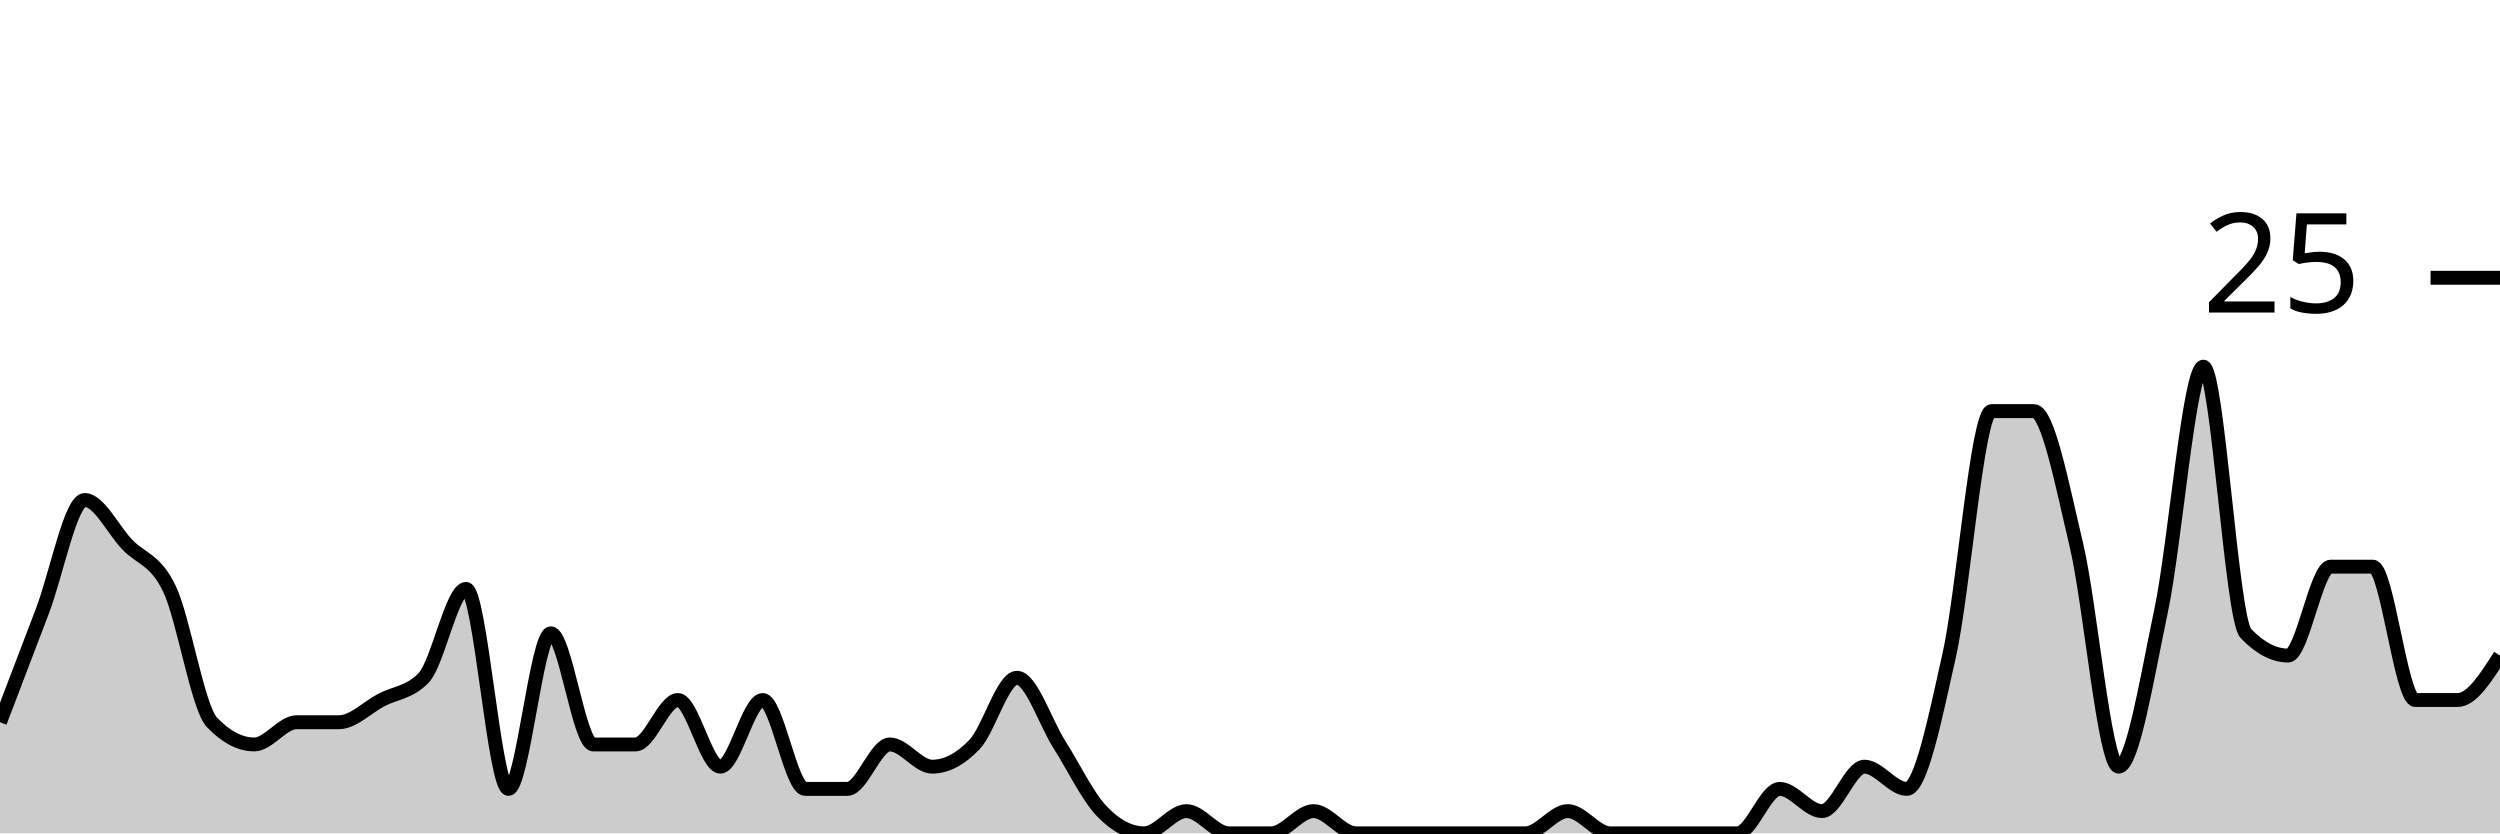
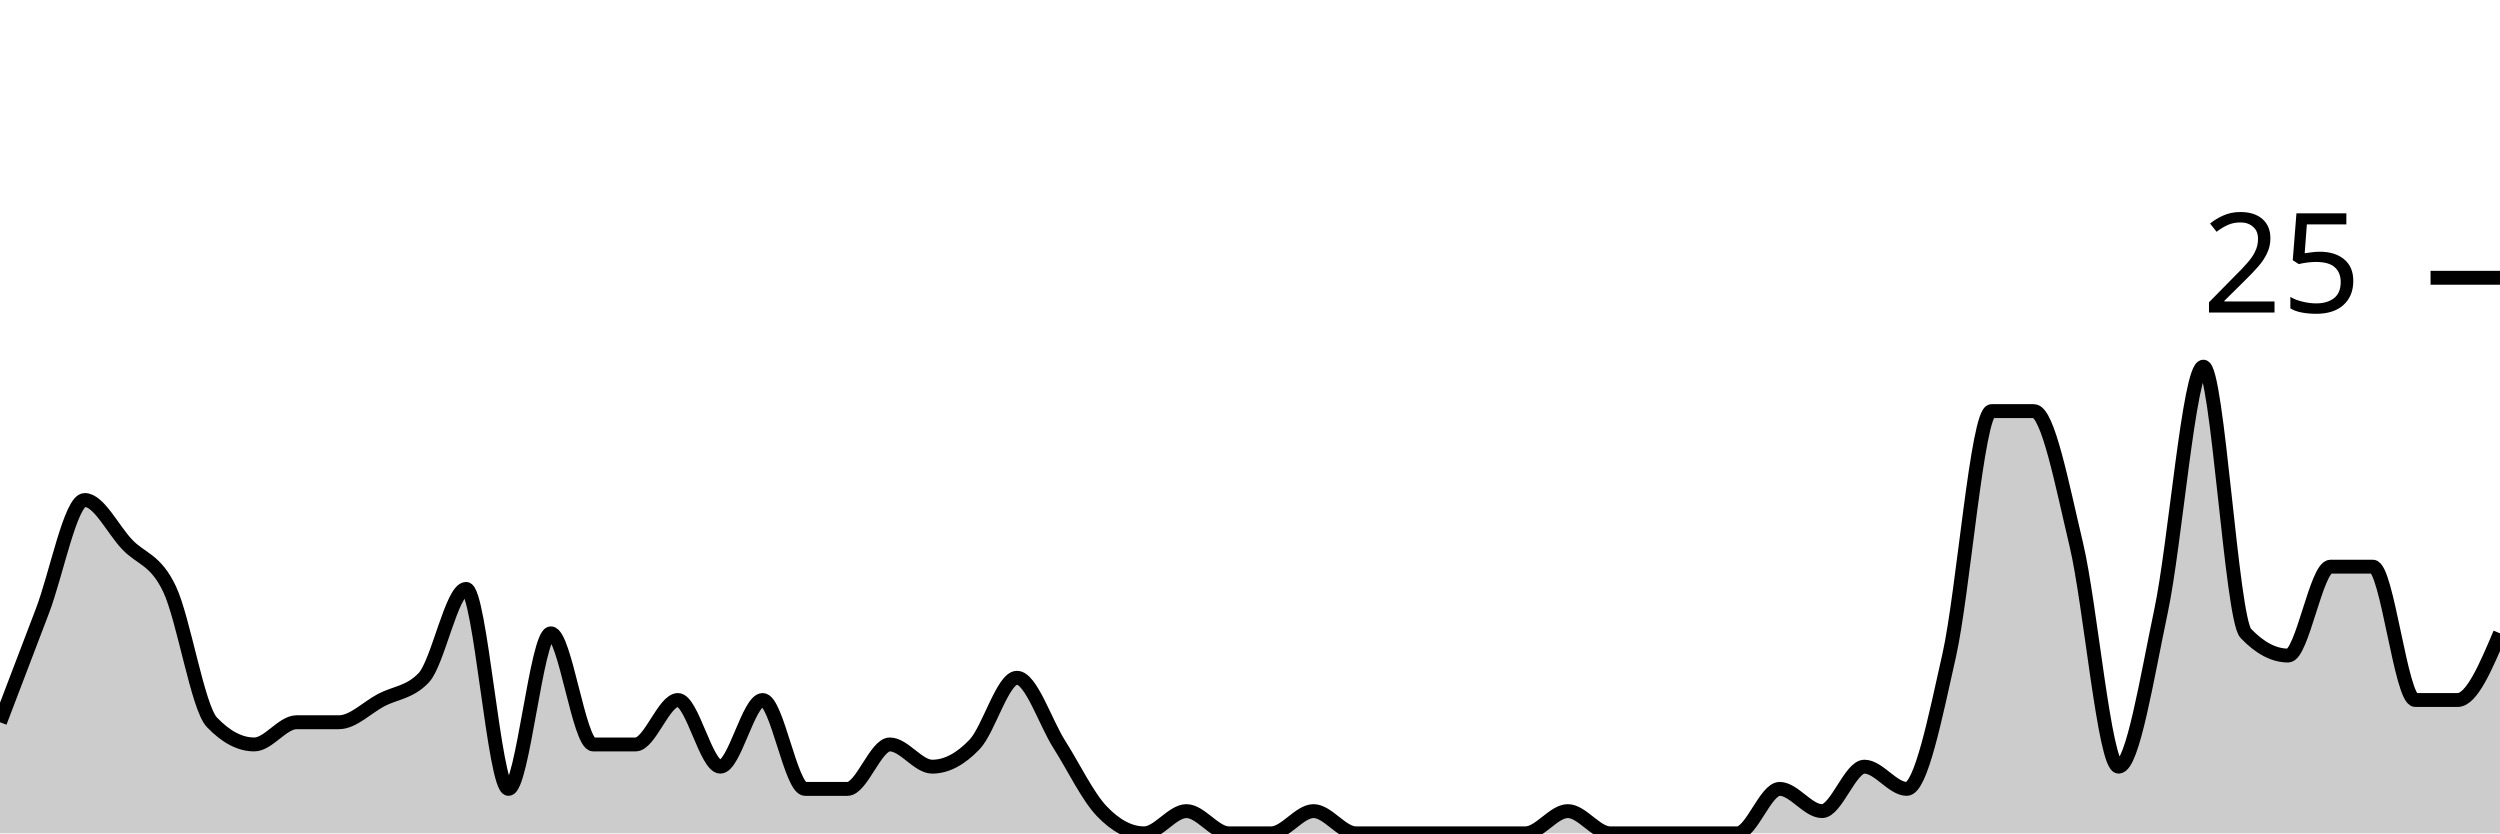
<svg xmlns="http://www.w3.org/2000/svg" viewBox="0 0 180 60">
  <g transform="translate(0,20)">
-     <path class="area" fill="rgba(0, 0, 0, 0.2)" d="M0,32C1.017,29.333,2.034,26.667,3.051,24C4.068,21.333,5.085,16,6.102,16C7.119,16,8.136,18.133,9.153,19.2C10.169,20.267,11.186,20.267,12.203,22.4C13.22,24.533,14.237,30.933,15.254,32C16.271,33.067,17.288,33.6,18.305,33.6C19.322,33.6,20.339,32,21.356,32C22.373,32,23.39,32,24.407,32C25.424,32,26.441,30.933,27.458,30.4C28.475,29.867,29.492,29.867,30.508,28.8C31.525,27.733,32.542,22.4,33.559,22.4C34.576,22.4,35.593,36.8,36.61,36.8C37.627,36.8,38.644,25.6,39.661,25.6C40.678,25.6,41.695,33.6,42.712,33.6C43.729,33.6,44.746,33.6,45.763,33.6C46.78,33.6,47.797,30.4,48.814,30.4C49.831,30.4,50.847,35.2,51.864,35.2C52.881,35.2,53.898,30.4,54.915,30.4C55.932,30.4,56.949,36.8,57.966,36.8C58.983,36.8,60,36.8,61.017,36.8C62.034,36.8,63.051,33.6,64.068,33.6C65.085,33.6,66.102,35.2,67.119,35.2C68.136,35.2,69.153,34.667,70.169,33.6C71.186,32.533,72.203,28.8,73.22,28.8C74.237,28.8,75.254,32,76.271,33.6C77.288,35.2,78.305,37.333,79.322,38.4C80.339,39.467,81.356,40,82.373,40C83.39,40,84.407,38.4,85.424,38.4C86.441,38.4,87.458,40,88.475,40C89.492,40,90.508,40,91.525,40C92.542,40,93.559,38.4,94.576,38.4C95.593,38.4,96.61,40,97.627,40C98.644,40,99.661,40,100.678,40C101.695,40,102.712,40,103.729,40C104.746,40,105.763,40,106.78,40C107.797,40,108.814,40,109.831,40C110.847,40,111.864,38.4,112.881,38.4C113.898,38.4,114.915,40,115.932,40C116.949,40,117.966,40,118.983,40C120,40,121.017,40,122.034,40C123.051,40,124.068,40,125.085,40C126.102,40,127.119,36.8,128.136,36.8C129.153,36.8,130.169,38.4,131.186,38.4C132.203,38.4,133.22,35.2,134.237,35.2C135.254,35.2,136.271,36.8,137.288,36.8C138.305,36.8,139.322,31.733,140.339,27.2C141.356,22.667,142.373,9.6,143.39,9.6C144.407,9.6,145.424,9.6,146.441,9.6C147.458,9.6,148.475,14.933,149.492,19.2C150.508,23.467,151.525,35.2,152.542,35.2C153.559,35.2,154.576,28.8,155.593,24C156.61,19.2,157.627,6.4,158.644,6.4C159.661,6.4,160.678,24.533,161.695,25.6C162.712,26.667,163.729,27.2,164.746,27.2C165.763,27.2,166.78,20.8,167.797,20.8C168.814,20.8,169.831,20.8,170.847,20.8C171.864,20.8,172.881,30.4,173.898,30.4C174.915,30.4,175.932,30.4,176.949,30.4C177.966,30.4,178.983,28.8,180,27.2L180,40C178.983,40,177.966,40,176.949,40C175.932,40,174.915,40,173.898,40C172.881,40,171.864,40,170.847,40C169.831,40,168.814,40,167.797,40C166.78,40,165.763,40,164.746,40C163.729,40,162.712,40,161.695,40C160.678,40,159.661,40,158.644,40C157.627,40,156.61,40,155.593,40C154.576,40,153.559,40,152.542,40C151.525,40,150.508,40,149.492,40C148.475,40,147.458,40,146.441,40C145.424,40,144.407,40,143.39,40C142.373,40,141.356,40,140.339,40C139.322,40,138.305,40,137.288,40C136.271,40,135.254,40,134.237,40C133.22,40,132.203,40,131.186,40C130.169,40,129.153,40,128.136,40C127.119,40,126.102,40,125.085,40C124.068,40,123.051,40,122.034,40C121.017,40,120,40,118.983,40C117.966,40,116.949,40,115.932,40C114.915,40,113.898,40,112.881,40C111.864,40,110.847,40,109.831,40C108.814,40,107.797,40,106.78,40C105.763,40,104.746,40,103.729,40C102.712,40,101.695,40,100.678,40C99.661,40,98.644,40,97.627,40C96.61,40,95.593,40,94.576,40C93.559,40,92.542,40,91.525,40C90.508,40,89.492,40,88.475,40C87.458,40,86.441,40,85.424,40C84.407,40,83.39,40,82.373,40C81.356,40,80.339,40,79.322,40C78.305,40,77.288,40,76.271,40C75.254,40,74.237,40,73.22,40C72.203,40,71.186,40,70.169,40C69.153,40,68.136,40,67.119,40C66.102,40,65.085,40,64.068,40C63.051,40,62.034,40,61.017,40C60,40,58.983,40,57.966,40C56.949,40,55.932,40,54.915,40C53.898,40,52.881,40,51.864,40C50.847,40,49.831,40,48.814,40C47.797,40,46.78,40,45.763,40C44.746,40,43.729,40,42.712,40C41.695,40,40.678,40,39.661,40C38.644,40,37.627,40,36.61,40C35.593,40,34.576,40,33.559,40C32.542,40,31.525,40,30.508,40C29.492,40,28.475,40,27.458,40C26.441,40,25.424,40,24.407,40C23.39,40,22.373,40,21.356,40C20.339,40,19.322,40,18.305,40C17.288,40,16.271,40,15.254,40C14.237,40,13.22,40,12.203,40C11.186,40,10.169,40,9.153,40C8.136,40,7.119,40,6.102,40C5.085,40,4.068,40,3.051,40C2.034,40,1.017,40,0,40Z" />
-     <path class="line" stroke="black" fill="none" d="M0,32C1.017,29.333,2.034,26.667,3.051,24C4.068,21.333,5.085,16,6.102,16C7.119,16,8.136,18.133,9.153,19.2C10.169,20.267,11.186,20.267,12.203,22.4C13.22,24.533,14.237,30.933,15.254,32C16.271,33.067,17.288,33.6,18.305,33.6C19.322,33.6,20.339,32,21.356,32C22.373,32,23.39,32,24.407,32C25.424,32,26.441,30.933,27.458,30.4C28.475,29.867,29.492,29.867,30.508,28.8C31.525,27.733,32.542,22.4,33.559,22.4C34.576,22.4,35.593,36.8,36.61,36.8C37.627,36.8,38.644,25.6,39.661,25.6C40.678,25.6,41.695,33.6,42.712,33.6C43.729,33.6,44.746,33.6,45.763,33.6C46.78,33.6,47.797,30.4,48.814,30.4C49.831,30.4,50.847,35.2,51.864,35.2C52.881,35.2,53.898,30.4,54.915,30.4C55.932,30.4,56.949,36.8,57.966,36.8C58.983,36.8,60,36.8,61.017,36.8C62.034,36.8,63.051,33.6,64.068,33.6C65.085,33.6,66.102,35.2,67.119,35.2C68.136,35.2,69.153,34.667,70.169,33.6C71.186,32.533,72.203,28.8,73.22,28.8C74.237,28.8,75.254,32,76.271,33.6C77.288,35.2,78.305,37.333,79.322,38.4C80.339,39.467,81.356,40,82.373,40C83.39,40,84.407,38.4,85.424,38.4C86.441,38.4,87.458,40,88.475,40C89.492,40,90.508,40,91.525,40C92.542,40,93.559,38.4,94.576,38.4C95.593,38.4,96.61,40,97.627,40C98.644,40,99.661,40,100.678,40C101.695,40,102.712,40,103.729,40C104.746,40,105.763,40,106.78,40C107.797,40,108.814,40,109.831,40C110.847,40,111.864,38.4,112.881,38.4C113.898,38.4,114.915,40,115.932,40C116.949,40,117.966,40,118.983,40C120,40,121.017,40,122.034,40C123.051,40,124.068,40,125.085,40C126.102,40,127.119,36.8,128.136,36.8C129.153,36.8,130.169,38.4,131.186,38.4C132.203,38.4,133.22,35.2,134.237,35.2C135.254,35.2,136.271,36.8,137.288,36.8C138.305,36.8,139.322,31.733,140.339,27.2C141.356,22.667,142.373,9.6,143.39,9.6C144.407,9.6,145.424,9.6,146.441,9.6C147.458,9.6,148.475,14.933,149.492,19.2C150.508,23.467,151.525,35.2,152.542,35.2C153.559,35.2,154.576,28.8,155.593,24C156.61,19.2,157.627,6.4,158.644,6.4C159.661,6.4,160.678,24.533,161.695,25.6C162.712,26.667,163.729,27.2,164.746,27.2C165.763,27.2,166.78,20.8,167.797,20.8C168.814,20.8,169.831,20.8,170.847,20.8C171.864,20.8,172.881,30.4,173.898,30.4C174.915,30.4,175.932,30.4,176.949,30.4C177.966,30.4,178.983,28.8,180,27.2" />
+     <path class="area" fill="rgba(0, 0, 0, 0.2)" d="M0,32C1.017,29.333,2.034,26.667,3.051,24C4.068,21.333,5.085,16,6.102,16C7.119,16,8.136,18.133,9.153,19.2C10.169,20.267,11.186,20.267,12.203,22.4C13.22,24.533,14.237,30.933,15.254,32C16.271,33.067,17.288,33.6,18.305,33.6C19.322,33.6,20.339,32,21.356,32C22.373,32,23.39,32,24.407,32C25.424,32,26.441,30.933,27.458,30.4C28.475,29.867,29.492,29.867,30.508,28.8C31.525,27.733,32.542,22.4,33.559,22.4C34.576,22.4,35.593,36.8,36.61,36.8C37.627,36.8,38.644,25.6,39.661,25.6C40.678,25.6,41.695,33.6,42.712,33.6C43.729,33.6,44.746,33.6,45.763,33.6C46.78,33.6,47.797,30.4,48.814,30.4C49.831,30.4,50.847,35.2,51.864,35.2C52.881,35.2,53.898,30.4,54.915,30.4C55.932,30.4,56.949,36.8,57.966,36.8C58.983,36.8,60,36.8,61.017,36.8C62.034,36.8,63.051,33.6,64.068,33.6C65.085,33.6,66.102,35.2,67.119,35.2C68.136,35.2,69.153,34.667,70.169,33.6C71.186,32.533,72.203,28.8,73.22,28.8C74.237,28.8,75.254,32,76.271,33.6C77.288,35.2,78.305,37.333,79.322,38.4C80.339,39.467,81.356,40,82.373,40C83.39,40,84.407,38.4,85.424,38.4C86.441,38.4,87.458,40,88.475,40C89.492,40,90.508,40,91.525,40C92.542,40,93.559,38.4,94.576,38.4C95.593,38.4,96.61,40,97.627,40C98.644,40,99.661,40,100.678,40C101.695,40,102.712,40,103.729,40C104.746,40,105.763,40,106.78,40C107.797,40,108.814,40,109.831,40C110.847,40,111.864,38.4,112.881,38.4C113.898,38.4,114.915,40,115.932,40C116.949,40,117.966,40,118.983,40C120,40,121.017,40,122.034,40C123.051,40,124.068,40,125.085,40C126.102,40,127.119,36.8,128.136,36.8C129.153,36.8,130.169,38.4,131.186,38.4C132.203,38.4,133.22,35.2,134.237,35.2C135.254,35.2,136.271,36.8,137.288,36.8C138.305,36.8,139.322,31.733,140.339,27.2C141.356,22.667,142.373,9.6,143.39,9.6C144.407,9.6,145.424,9.6,146.441,9.6C147.458,9.6,148.475,14.933,149.492,19.2C150.508,23.467,151.525,35.2,152.542,35.2C153.559,35.2,154.576,28.8,155.593,24C156.61,19.2,157.627,6.4,158.644,6.4C159.661,6.4,160.678,24.533,161.695,25.6C162.712,26.667,163.729,27.2,164.746,27.2C165.763,27.2,166.78,20.8,167.797,20.8C168.814,20.8,169.831,20.8,170.847,20.8C171.864,20.8,172.881,30.4,173.898,30.4C174.915,30.4,175.932,30.4,176.949,30.4C177.966,30.4,178.983,28,180,25.6L180,40C178.983,40,177.966,40,176.949,40C175.932,40,174.915,40,173.898,40C172.881,40,171.864,40,170.847,40C169.831,40,168.814,40,167.797,40C166.78,40,165.763,40,164.746,40C163.729,40,162.712,40,161.695,40C160.678,40,159.661,40,158.644,40C157.627,40,156.61,40,155.593,40C154.576,40,153.559,40,152.542,40C151.525,40,150.508,40,149.492,40C148.475,40,147.458,40,146.441,40C145.424,40,144.407,40,143.39,40C142.373,40,141.356,40,140.339,40C139.322,40,138.305,40,137.288,40C136.271,40,135.254,40,134.237,40C133.22,40,132.203,40,131.186,40C130.169,40,129.153,40,128.136,40C127.119,40,126.102,40,125.085,40C124.068,40,123.051,40,122.034,40C121.017,40,120,40,118.983,40C117.966,40,116.949,40,115.932,40C114.915,40,113.898,40,112.881,40C111.864,40,110.847,40,109.831,40C108.814,40,107.797,40,106.78,40C105.763,40,104.746,40,103.729,40C102.712,40,101.695,40,100.678,40C99.661,40,98.644,40,97.627,40C96.61,40,95.593,40,94.576,40C93.559,40,92.542,40,91.525,40C90.508,40,89.492,40,88.475,40C87.458,40,86.441,40,85.424,40C84.407,40,83.39,40,82.373,40C81.356,40,80.339,40,79.322,40C78.305,40,77.288,40,76.271,40C75.254,40,74.237,40,73.22,40C72.203,40,71.186,40,70.169,40C69.153,40,68.136,40,67.119,40C66.102,40,65.085,40,64.068,40C63.051,40,62.034,40,61.017,40C60,40,58.983,40,57.966,40C56.949,40,55.932,40,54.915,40C53.898,40,52.881,40,51.864,40C50.847,40,49.831,40,48.814,40C47.797,40,46.78,40,45.763,40C44.746,40,43.729,40,42.712,40C41.695,40,40.678,40,39.661,40C38.644,40,37.627,40,36.61,40C35.593,40,34.576,40,33.559,40C32.542,40,31.525,40,30.508,40C29.492,40,28.475,40,27.458,40C26.441,40,25.424,40,24.407,40C23.39,40,22.373,40,21.356,40C20.339,40,19.322,40,18.305,40C17.288,40,16.271,40,15.254,40C14.237,40,13.22,40,12.203,40C11.186,40,10.169,40,9.153,40C8.136,40,7.119,40,6.102,40C5.085,40,4.068,40,3.051,40C2.034,40,1.017,40,0,40Z" />
+     <path class="line" stroke="black" fill="none" d="M0,32C1.017,29.333,2.034,26.667,3.051,24C4.068,21.333,5.085,16,6.102,16C7.119,16,8.136,18.133,9.153,19.2C10.169,20.267,11.186,20.267,12.203,22.4C13.22,24.533,14.237,30.933,15.254,32C16.271,33.067,17.288,33.6,18.305,33.6C19.322,33.6,20.339,32,21.356,32C22.373,32,23.39,32,24.407,32C25.424,32,26.441,30.933,27.458,30.4C28.475,29.867,29.492,29.867,30.508,28.8C31.525,27.733,32.542,22.4,33.559,22.4C34.576,22.4,35.593,36.8,36.61,36.8C37.627,36.8,38.644,25.6,39.661,25.6C40.678,25.6,41.695,33.6,42.712,33.6C43.729,33.6,44.746,33.6,45.763,33.6C46.78,33.6,47.797,30.4,48.814,30.4C49.831,30.4,50.847,35.2,51.864,35.2C52.881,35.2,53.898,30.4,54.915,30.4C55.932,30.4,56.949,36.8,57.966,36.8C58.983,36.8,60,36.8,61.017,36.8C62.034,36.8,63.051,33.6,64.068,33.6C65.085,33.6,66.102,35.2,67.119,35.2C68.136,35.2,69.153,34.667,70.169,33.6C71.186,32.533,72.203,28.8,73.22,28.8C74.237,28.8,75.254,32,76.271,33.6C77.288,35.2,78.305,37.333,79.322,38.4C80.339,39.467,81.356,40,82.373,40C83.39,40,84.407,38.4,85.424,38.4C86.441,38.4,87.458,40,88.475,40C89.492,40,90.508,40,91.525,40C92.542,40,93.559,38.4,94.576,38.4C95.593,38.4,96.61,40,97.627,40C98.644,40,99.661,40,100.678,40C101.695,40,102.712,40,103.729,40C104.746,40,105.763,40,106.78,40C107.797,40,108.814,40,109.831,40C110.847,40,111.864,38.4,112.881,38.4C113.898,38.4,114.915,40,115.932,40C116.949,40,117.966,40,118.983,40C120,40,121.017,40,122.034,40C123.051,40,124.068,40,125.085,40C126.102,40,127.119,36.8,128.136,36.8C129.153,36.8,130.169,38.4,131.186,38.4C132.203,38.4,133.22,35.2,134.237,35.2C135.254,35.2,136.271,36.8,137.288,36.8C138.305,36.8,139.322,31.733,140.339,27.2C141.356,22.667,142.373,9.6,143.39,9.6C144.407,9.6,145.424,9.6,146.441,9.6C147.458,9.6,148.475,14.933,149.492,19.2C150.508,23.467,151.525,35.2,152.542,35.2C153.559,35.2,154.576,28.8,155.593,24C156.61,19.2,157.627,6.4,158.644,6.4C159.661,6.4,160.678,24.533,161.695,25.6C162.712,26.667,163.729,27.2,164.746,27.2C165.763,27.2,166.78,20.8,167.797,20.8C168.814,20.8,169.831,20.8,170.847,20.8C171.864,20.8,172.881,30.4,173.898,30.4C174.915,30.4,175.932,30.4,176.949,30.4C177.966,30.4,178.983,28,180,25.6" />
    <path class="axis-ceiling" stroke-width="1" stroke="black" fill="none" d="M175,0L180,0" />
    <text class="axis-ceiling-label" font-family="sans-serif" text-anchor="end" font-size="10px" x="170" y="2.5">25</text>
  </g>
</svg>
